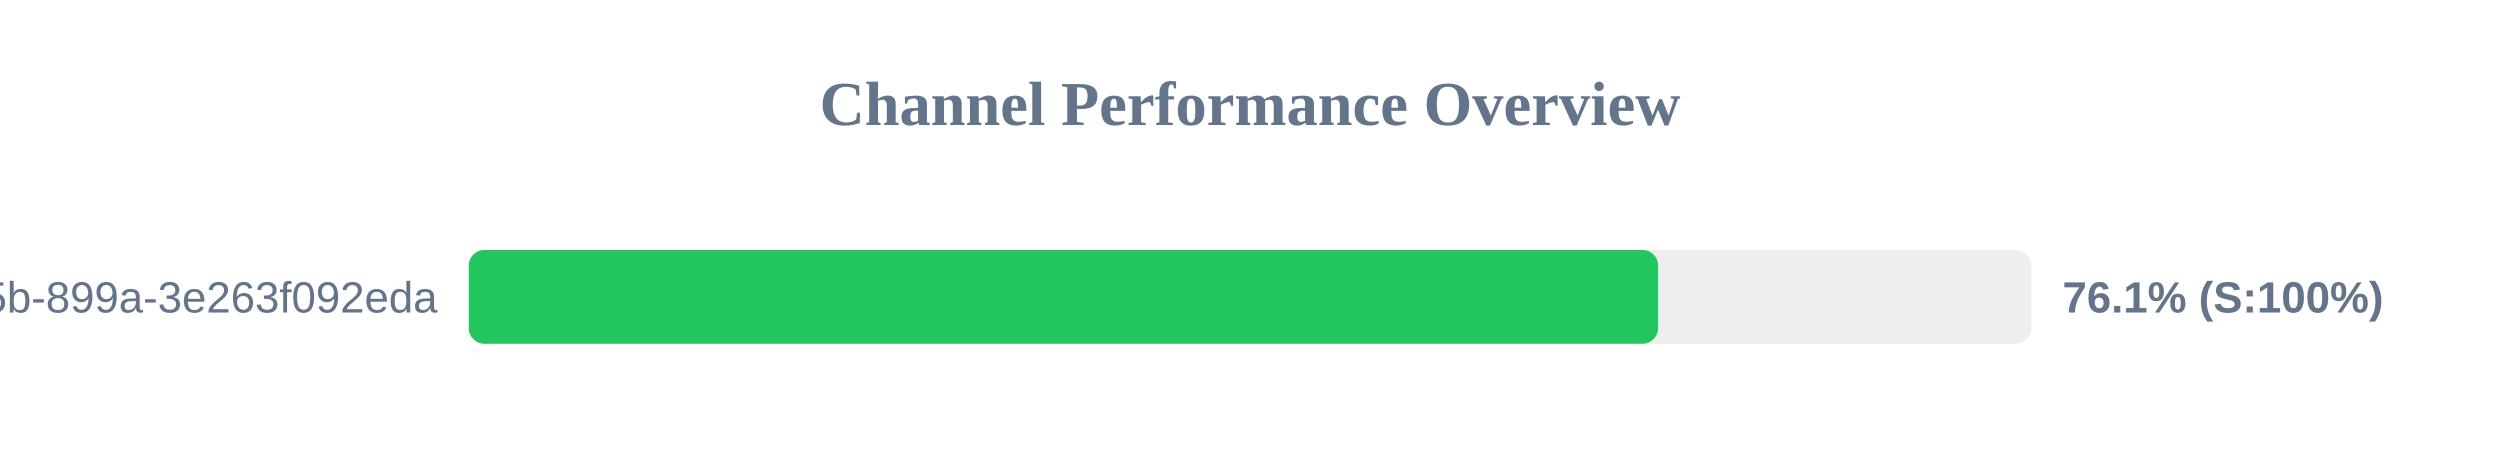
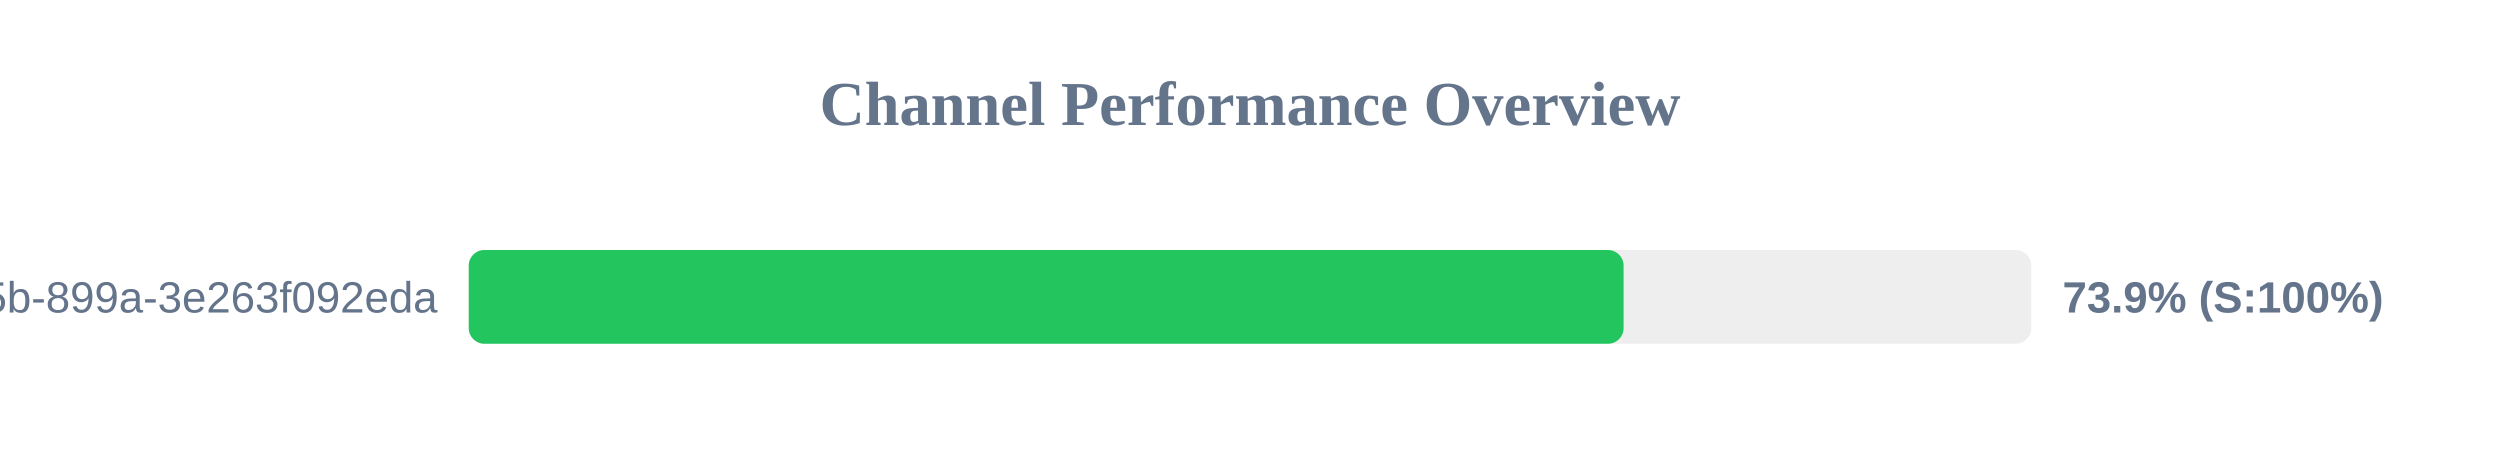
<svg xmlns="http://www.w3.org/2000/svg" width="800" height="150" version="1.1">
  <style>
        .row { font: 14px Arial; fill: #64748b; }
        .score { font: bold 14px Arial; fill: #64748b; }
    </style>
  <text x="400" y="40" text-anchor="middle" font-size="20px" font-weight="bold" fill="#64748b">Channel Performance Overview</text>
  <rect x="150" y="80" width="500" height="30" fill="#eee" rx="5" />
-   <rect x="150" y="80" width="380.6" height="30" fill="#22c55e" rx="5" />
+   <rect x="150" y="80" width="369.55" height="30" fill="#22c55e" rx="5" />
  <text x="140" y="100" text-anchor="end" class="row">?uuid=6bf726db-fb0b-405b-899a-3e263f092eda</text>
-   <text x="660" y="100" text-anchor="start" class="score">76.1% (S:100%)</text>
+   <text x="660" y="100" text-anchor="start" class="score">73.9% (S:100%)</text>
</svg>
